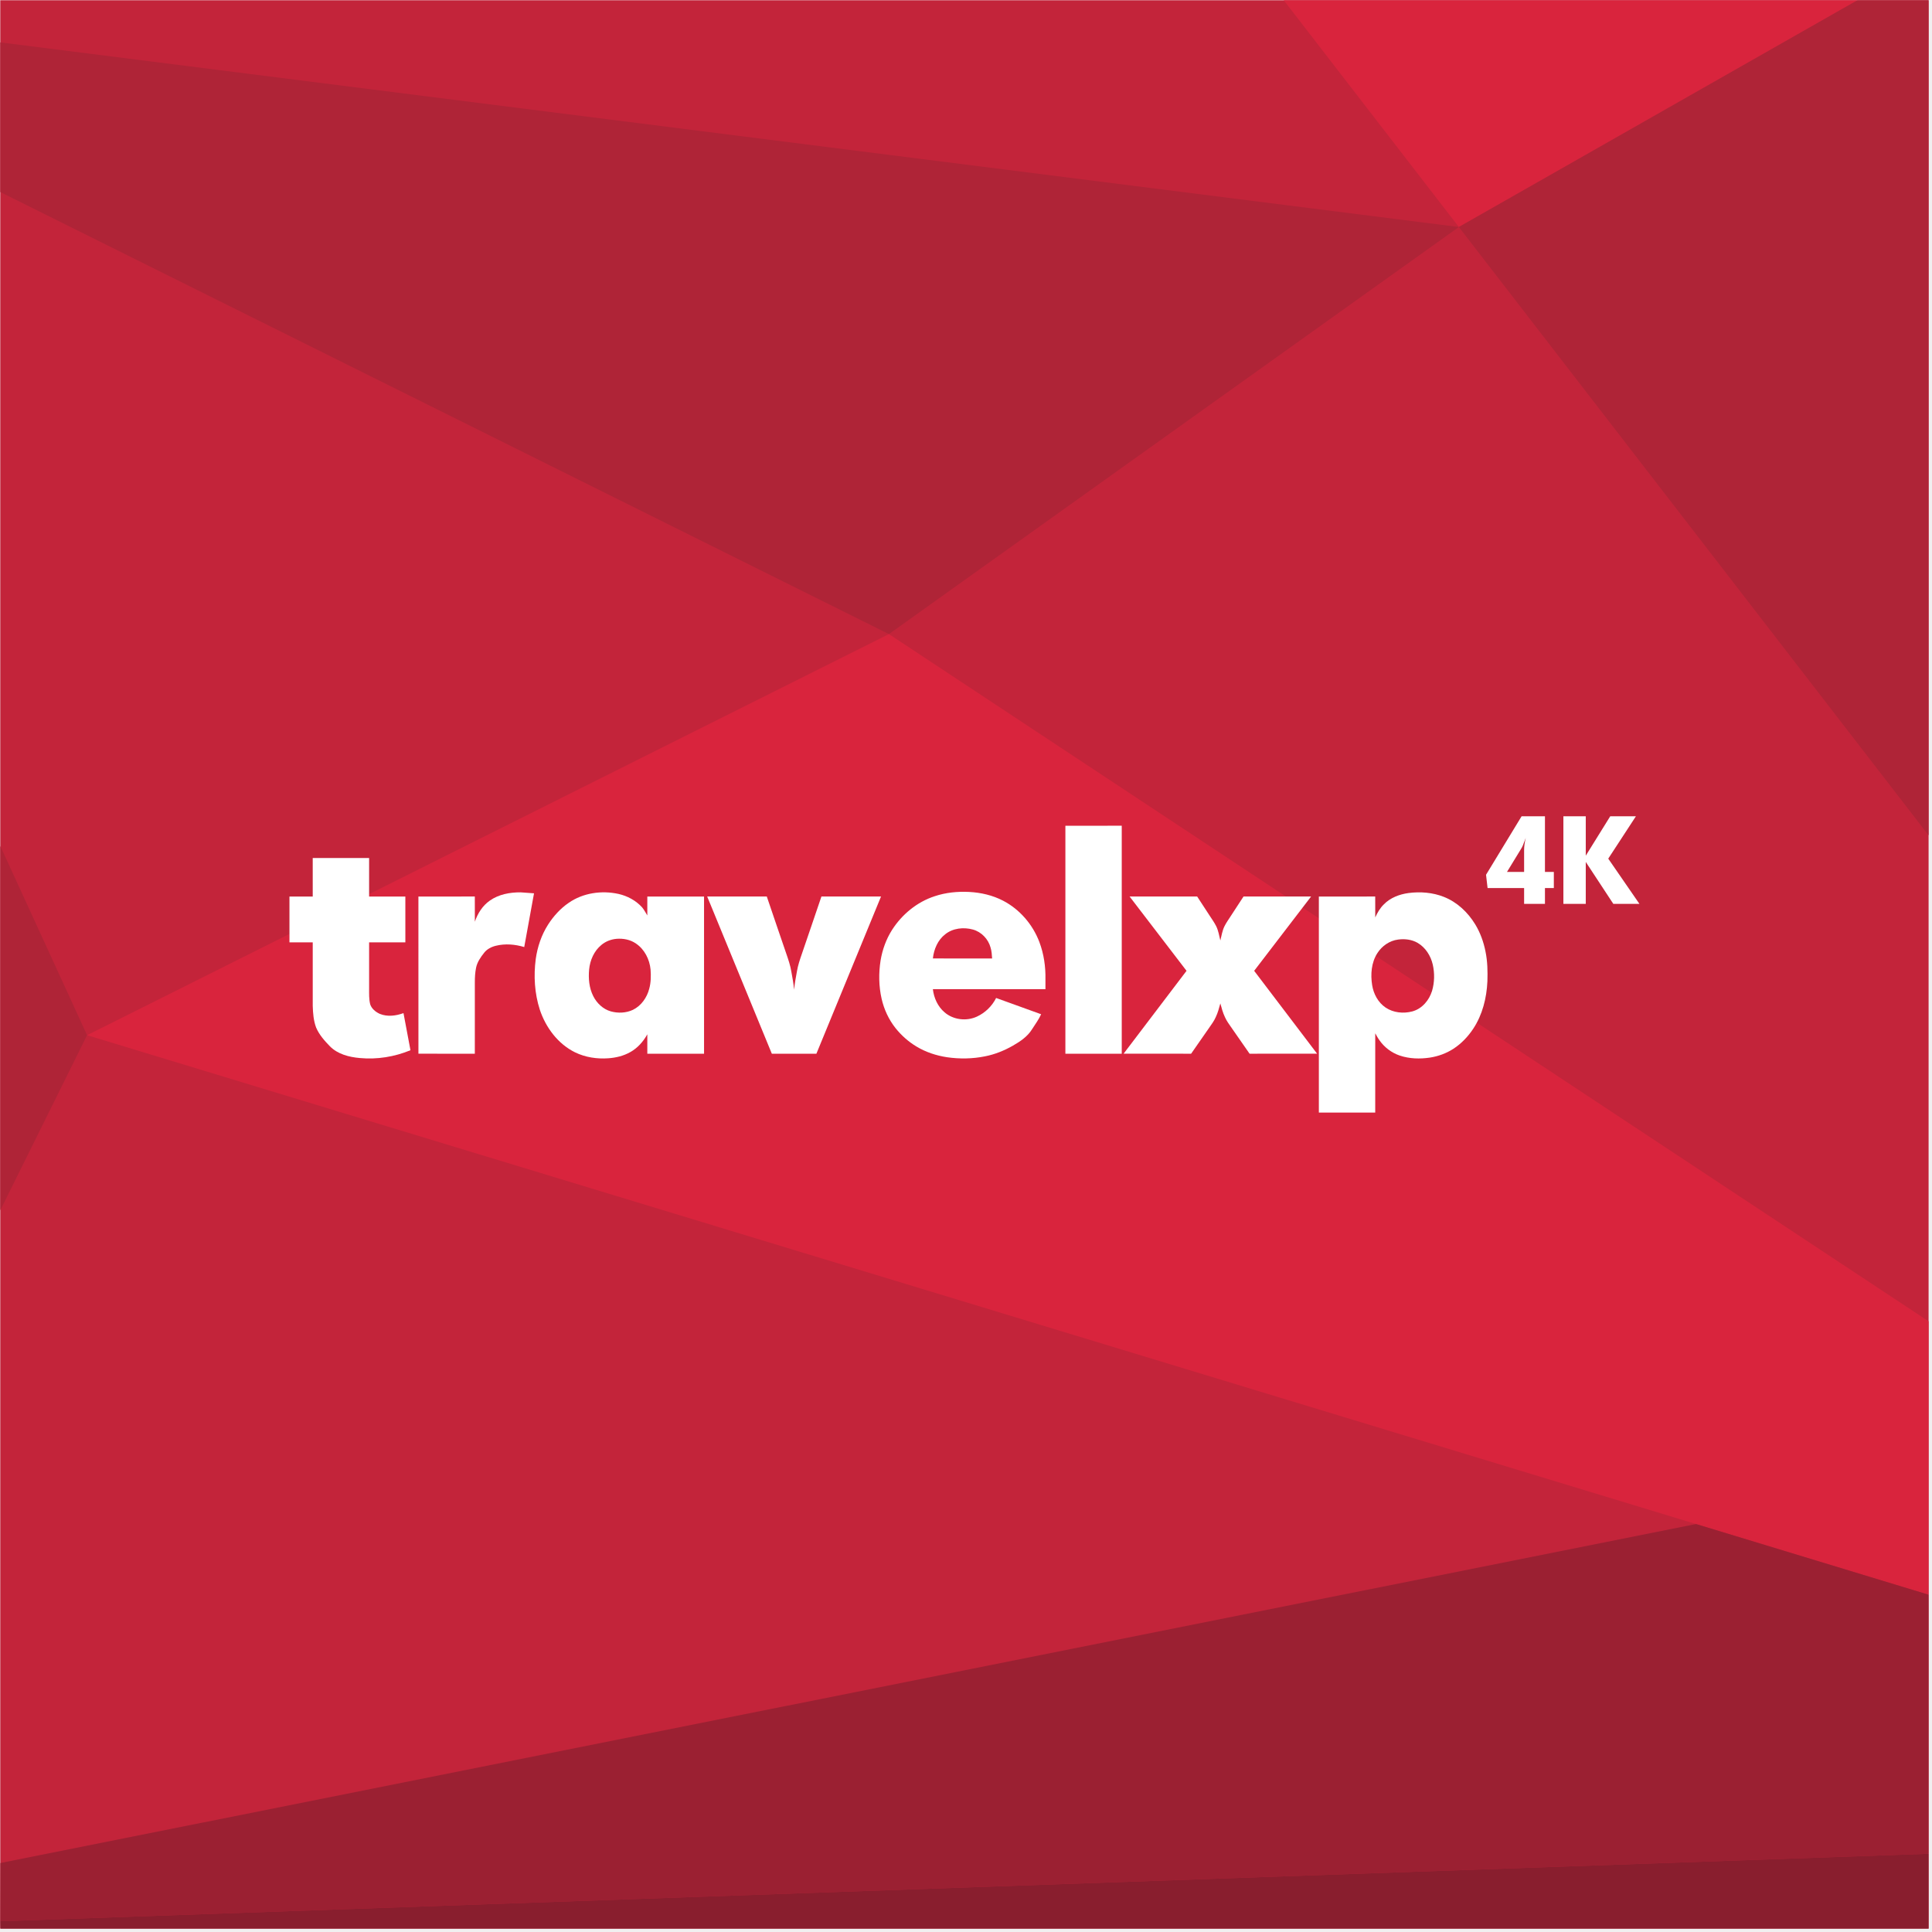
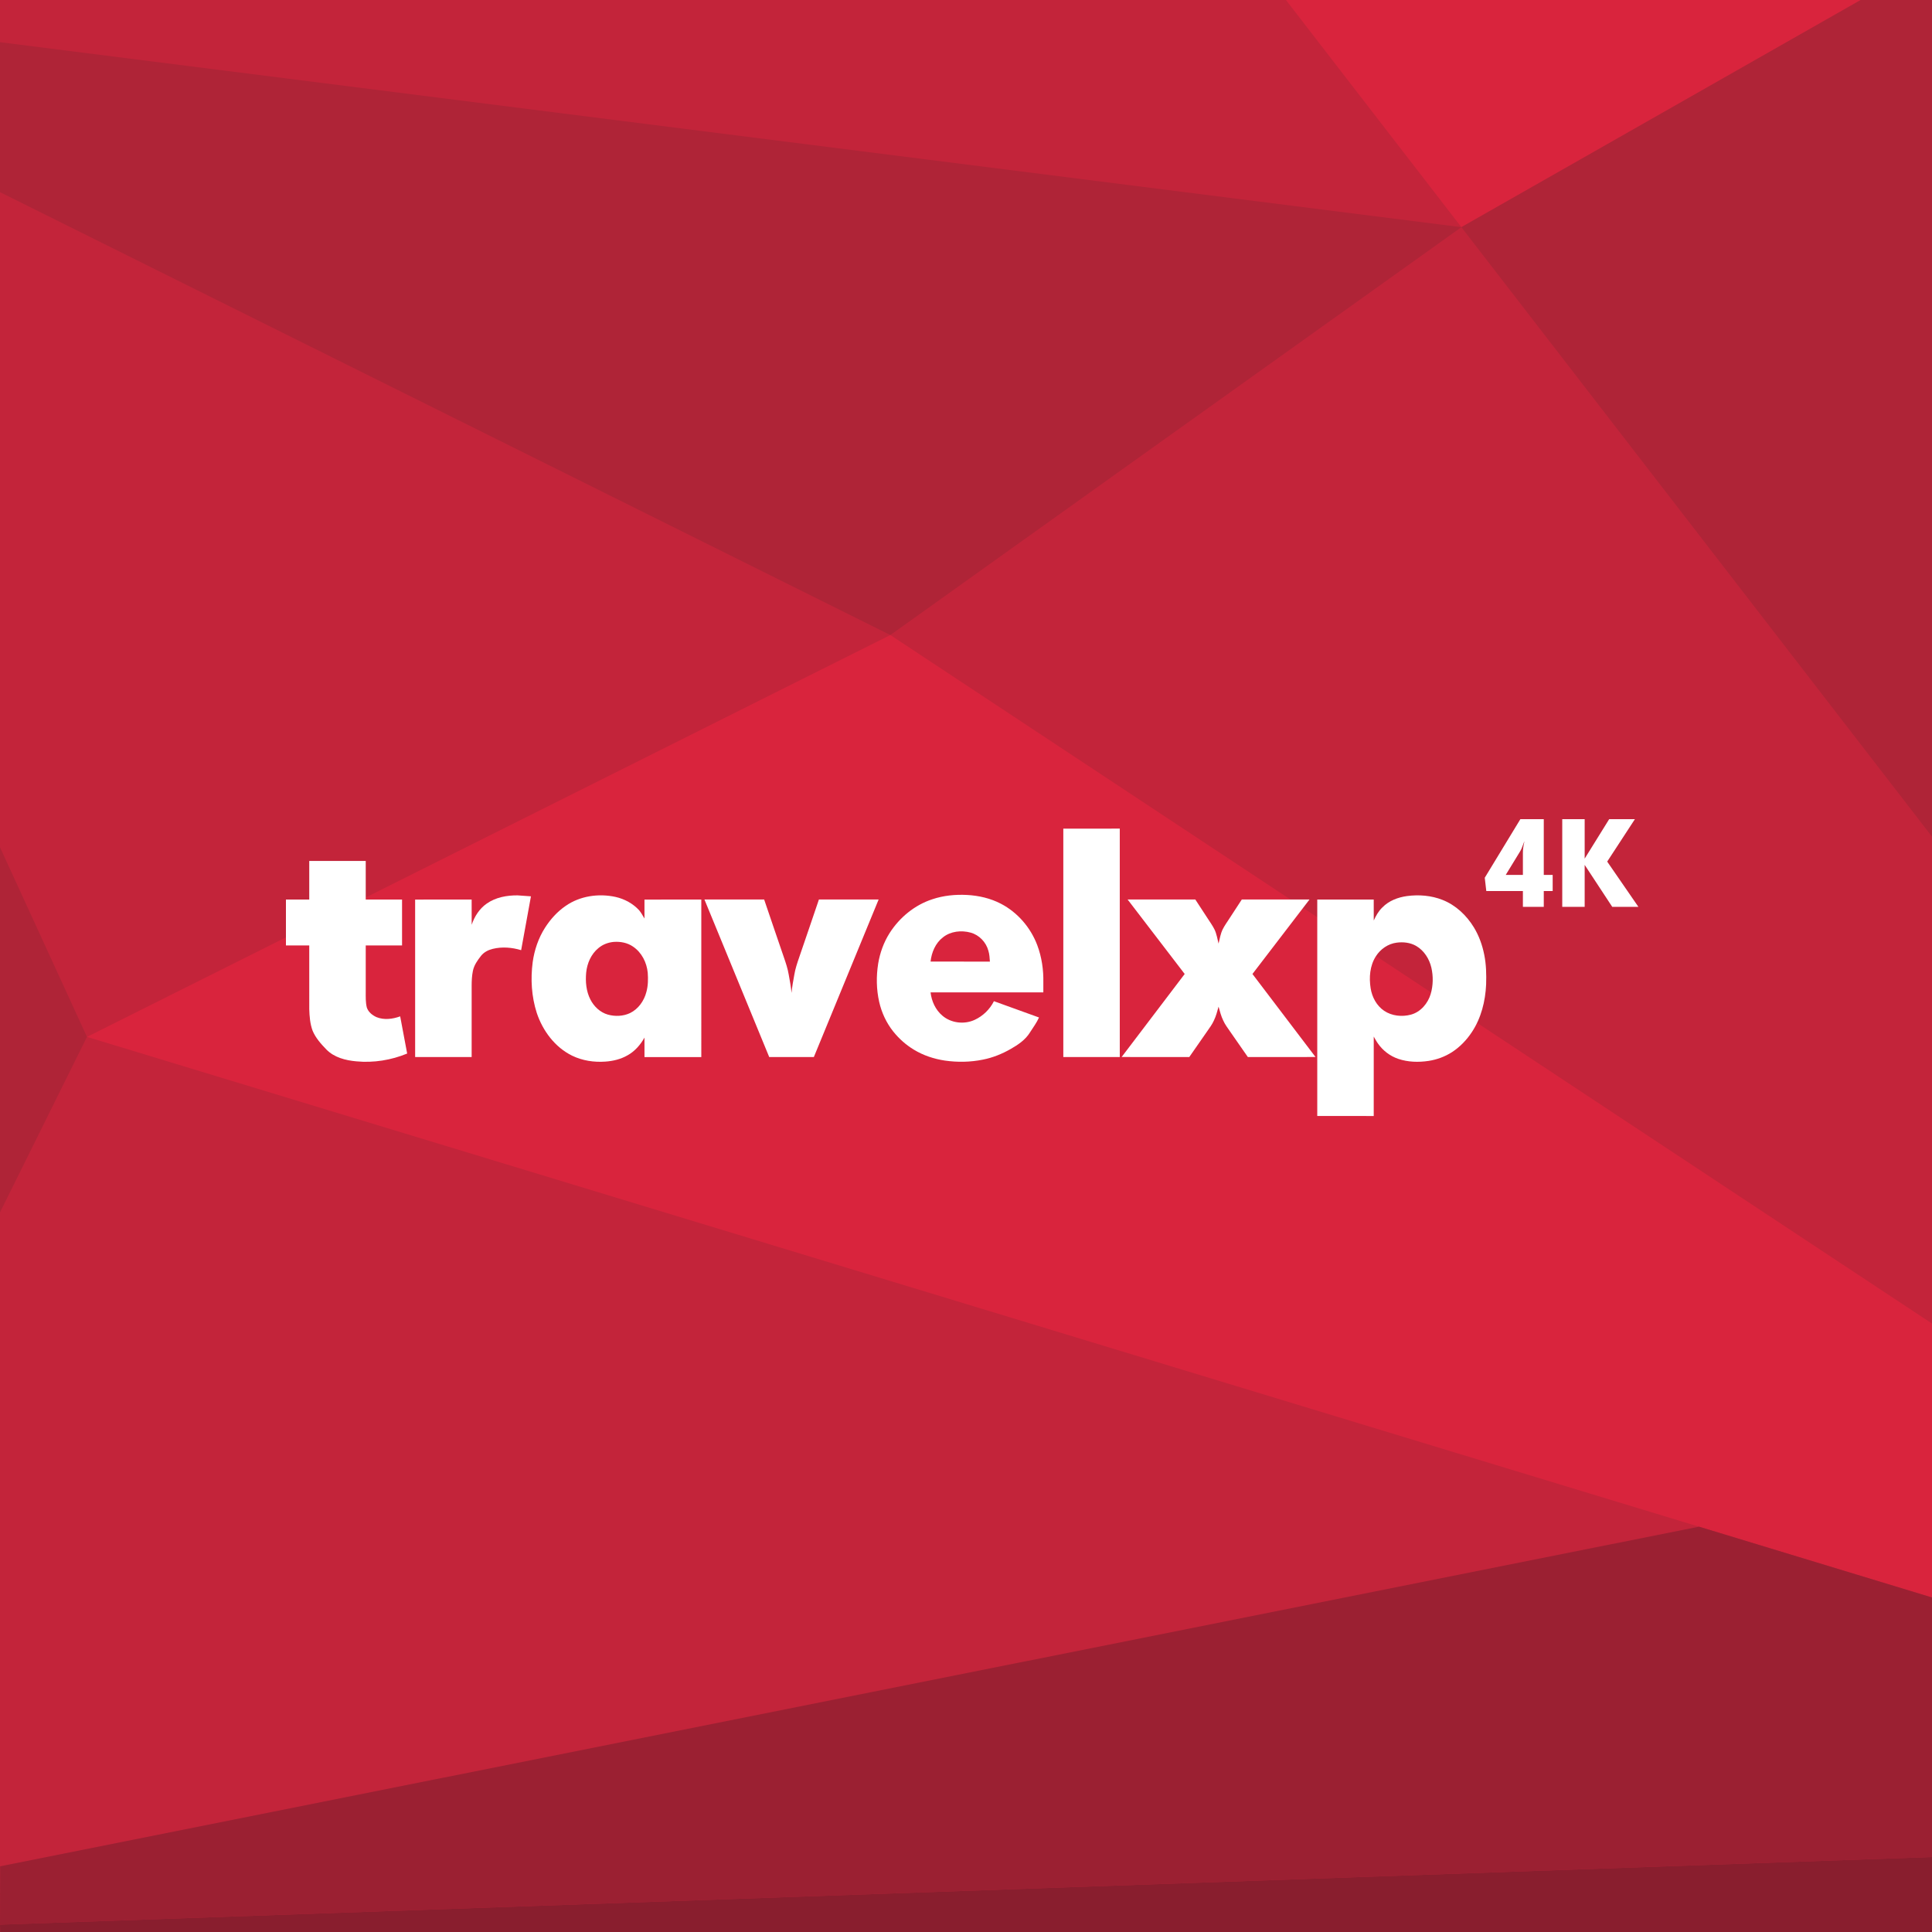
- <svg xmlns="http://www.w3.org/2000/svg" width="284" height="284" viewBox="0 0 284 284" fill="none">
-   <g clip-path="url(#clip0_52_2)">
-     <path d="M283.5 0.04H0.04V283.5H283.5V0.04Z" fill="#C3243A" />
-     <path d="M130.67 93.21L214.45 33.37L0.04 6.23V28.23L130.67 93.21Z" fill="#AF2437" />
-     <path d="M214.45 33.37L188.71 0.04H273.04L214.45 33.37Z" fill="#D9243D" />
-     <path d="M214.45 33.37L273.04 0.04H283.5V122.79L214.45 33.37Z" fill="#AF2437" />
-     <path d="M130.67 93.21L12.8 152.17L283.5 234.42V194.23L130.67 93.21Z" fill="#D9243D" />
-     <path d="M249.32 224.03L283.5 234.42V272.5L0.04 282.42L0.06 273.86L249.32 224.03Z" fill="#9B2032" />
-     <path d="M283.5 272.5V283.5H0.06L0.04 282.42L283.5 272.5Z" fill="#891E2E" />
-     <path d="M12.8 152.17L0.04 124.35V177.92L12.8 152.17Z" fill="#AF2437" />
-     <g clip-path="url(#clip1_52_2)">
-       <path d="M156.61 121.383L164.894 121.381L164.895 154.898H156.609L156.61 121.383Z" fill="white" />
-       <path d="M45.97 126.126H54.258V131.789H59.586L59.587 138.522L54.258 138.523V145.336C54.258 146.1 54.231 146.877 54.416 147.626C54.629 148.288 55.221 148.762 55.836 149.039C56.95 149.494 58.209 149.327 59.312 148.927L60.337 154.382C57.992 155.352 55.417 155.769 52.888 155.528C51.307 155.391 49.631 154.962 48.487 153.793C47.695 152.977 46.916 152.104 46.467 151.045C46.088 150.032 46.005 148.933 45.972 147.86L45.971 138.524L42.55 138.523V131.789L45.971 131.788L45.97 126.126Z" fill="white" />
-       <path d="M137.401 131.741C139.027 131.197 140.763 131.026 142.47 131.114C144.195 131.205 145.92 131.601 147.458 132.404C149.907 133.679 151.82 135.91 152.79 138.488C153.443 140.227 153.716 142.096 153.678 143.95C153.678 144.435 153.677 144.92 153.678 145.406L137.131 145.407C137.28 146.695 137.851 147.969 138.856 148.815C140.14 149.926 142.083 150.147 143.611 149.436C144.821 148.876 145.833 147.894 146.428 146.7L153.044 149.092C152.696 149.868 152.181 150.553 151.727 151.269C151.065 152.36 149.975 153.094 148.888 153.714C147.613 154.442 146.235 154.998 144.791 155.279C142.961 155.65 141.068 155.679 139.222 155.413C137.631 155.173 136.069 154.659 134.69 153.82C133.524 153.116 132.491 152.197 131.642 151.132C130.644 149.873 129.952 148.382 129.596 146.817C129.176 144.973 129.149 143.048 129.445 141.183C129.706 139.604 130.261 138.068 131.117 136.713C132.577 134.42 134.802 132.584 137.4 131.742M138.942 137.339C137.846 138.18 137.278 139.547 137.131 140.89L145.839 140.892C145.8 140.354 145.774 139.811 145.612 139.292C145.276 138.039 144.268 136.984 143.011 136.639C141.647 136.265 140.066 136.431 138.942 137.339V137.339Z" fill="white" />
-       <path d="M72.005 132.386C73.313 131.46 74.961 131.161 76.536 131.173C77.19 131.223 77.845 131.258 78.499 131.315L77.061 139.215C75.717 138.808 74.265 138.686 72.893 139.024C72.236 139.183 71.597 139.509 71.172 140.047C70.651 140.706 70.148 141.424 69.98 142.263C69.837 142.969 69.8 143.693 69.8 144.412L69.798 154.897L61.508 154.892L61.506 131.791L69.797 131.786L69.802 135.486C70.216 134.271 70.937 133.127 72.004 132.386H72.005Z" fill="white" />
-       <path d="M83.584 132.724C85.691 131.251 88.43 130.861 90.913 131.404C92.229 131.702 93.474 132.37 94.385 133.374C94.688 133.741 94.908 134.165 95.155 134.569V131.791L103.493 131.789L103.494 154.9L95.155 154.899V152.042C94.562 153.107 93.729 154.059 92.653 154.654C91.666 155.218 90.534 155.489 89.405 155.565C87.748 155.684 86.043 155.426 84.54 154.696C82.017 153.459 80.223 151.043 79.349 148.414C78.58 146.024 78.428 143.456 78.753 140.974C79.004 139.185 79.595 137.433 80.571 135.908C81.365 134.672 82.369 133.556 83.584 132.724ZM90.627 138.005C89.816 138.078 89.022 138.382 88.398 138.909C87.325 139.787 86.735 141.143 86.601 142.503C86.478 143.833 86.596 145.232 87.212 146.437C87.735 147.478 88.655 148.348 89.789 148.671C90.85 148.964 92.028 148.917 93.031 148.447C94.258 147.853 95.105 146.64 95.437 145.339C95.689 144.42 95.702 143.454 95.632 142.51C95.484 141.02 94.748 139.553 93.491 138.703C92.663 138.121 91.622 137.925 90.627 138.005Z" fill="white" />
-       <path d="M207.042 131.275C208.785 131.045 210.601 131.188 212.244 131.839C214.185 132.602 215.772 134.104 216.848 135.869C217.599 137.101 218.092 138.478 218.369 139.891C218.663 141.327 218.692 142.798 218.645 144.259C218.533 146.7 217.921 149.17 216.559 151.225C215.791 152.39 214.803 153.422 213.629 154.181C212.595 154.846 211.416 155.274 210.203 155.463C208.722 155.684 207.174 155.646 205.747 155.16C204.553 154.754 203.503 153.954 202.78 152.922C202.542 152.598 202.358 152.239 202.157 151.893L202.155 163.546L193.869 163.545V131.789L202.153 131.787L202.159 134.857C202.476 134.161 202.862 133.479 203.42 132.945C204.371 131.963 205.71 131.457 207.042 131.275M205.515 138.114C204.262 138.274 203.14 139.053 202.469 140.111C201.579 141.492 201.449 143.229 201.704 144.817C201.909 146.111 202.581 147.367 203.682 148.11C204.819 148.875 206.302 149.025 207.609 148.675C209.042 148.287 210.1 147.027 210.515 145.637C210.878 144.391 210.898 143.052 210.613 141.788C210.314 140.495 209.543 139.273 208.381 138.595C207.52 138.099 206.487 137.982 205.515 138.114Z" fill="white" />
-       <path d="M103.954 131.781L103.955 131.783H103.954L113.458 154.895H120.008L129.511 131.783H129.511L129.511 131.781H120.75C119.801 134.606 118.823 137.421 117.864 140.243C117.576 141.079 117.29 141.921 117.146 142.797C116.981 143.69 116.818 144.583 116.733 145.487C116.648 144.583 116.485 143.69 116.32 142.797C116.176 141.921 115.89 141.079 115.602 140.243C114.643 137.421 113.664 134.606 112.716 131.781H103.954Z" fill="white" />
-       <path d="M166.045 131.781L174.418 142.709L165.166 154.89L175.038 154.894L175.039 154.892H175.093C175.972 153.624 176.857 152.359 177.737 151.091C178.087 150.588 178.458 150.093 178.707 149.529C179.02 148.884 179.198 148.19 179.388 147.502C179.579 148.19 179.757 148.884 180.07 149.529C180.319 150.093 180.69 150.588 181.04 151.091C181.92 152.359 182.805 153.624 183.684 154.892H183.738L183.739 154.894L193.611 154.89L184.359 142.709L192.732 131.781H182.798C182.19 132.721 181.573 133.655 180.963 134.594C180.635 135.111 180.268 135.605 179.996 136.155C179.67 136.812 179.567 137.544 179.388 138.248C179.21 137.544 179.106 136.812 178.781 136.155C178.509 135.605 178.142 135.111 177.813 134.594C177.203 133.655 176.587 132.721 175.978 131.781H166.057L166.045 131.781Z" fill="white" />
-       <path d="M227.105 128.17V119.994H223.67L218.445 128.589L218.671 130.54H224.041V132.863H227.105V130.54H228.411V128.17H227.105ZM224.041 124.929V128.17H221.525L223.574 124.816C223.67 124.655 223.766 124.493 223.848 124.3C223.929 124.106 224.074 123.735 224.284 123.171C224.123 123.832 224.041 124.412 224.041 124.929Z" fill="white" />
-       <path d="M229.814 119.994H233.104V125.783L236.7 119.994H240.474L236.41 126.219L240.99 132.863H237.152L233.104 126.703V132.863H229.814V119.994Z" fill="white" />
-     </g>
+ <svg xmlns="http://www.w3.org/2000/svg" width="250" height="250" viewBox="0 0 250 250" fill="none">
+   <g clip-path="url(#clip0_58_49)">
+     <path d="M250 0H0V250H250V0Z" fill="#C3243A" />
+     <path d="M115.21 82.172L189.101 29.396L0 5.459V24.862L115.21 82.172Z" fill="#AF2437" />
+     <path d="M189.101 29.396L166.399 0H240.775L189.101 29.396Z" fill="#D9243D" />
+     <path d="M189.101 29.396L240.775 0H250V108.26L189.101 29.396Z" fill="#AF2437" />
+     <path d="M115.21 82.172L11.254 134.172L250 206.714V171.268L115.21 82.172Z" fill="#D9243D" />
+     <path d="M219.855 197.55L250 206.713V240.298L0 249.047L0.018 241.498L219.855 197.55Z" fill="#9B2032" />
+     <path d="M250 240.298V250H0.018L0 249.048L250 240.298Z" fill="#891E2E" />
+     <path d="M11.254 134.172L0 109.636V156.883L11.254 134.172Z" fill="#AF2437" />
+     <path d="M137.592 107.225L144.898 107.223L144.899 136.783H137.592L137.592 107.225Z" fill="white" />
+     <path d="M40.017 111.408H47.326V116.402H52.025L52.025 122.34L47.326 122.341V128.35C47.326 129.024 47.302 129.709 47.466 130.369C47.653 130.954 48.175 131.371 48.718 131.616C49.7 132.017 50.81 131.869 51.783 131.517L52.687 136.328C50.619 137.183 48.348 137.551 46.118 137.338C44.724 137.217 43.245 136.839 42.236 135.808C41.538 135.089 40.85 134.319 40.455 133.385C40.121 132.491 40.047 131.522 40.018 130.576L40.017 122.342L37 122.341V116.402L40.017 116.401L40.017 111.408Z" fill="white" />
+     <path d="M120.652 116.36C122.086 115.881 123.617 115.729 125.123 115.807C126.644 115.887 128.166 116.237 129.522 116.945C131.682 118.069 133.368 120.037 134.224 122.31C134.8 123.844 135.041 125.493 135.007 127.127C135.007 127.555 135.007 127.983 135.007 128.411L120.414 128.412C120.546 129.549 121.049 130.672 121.935 131.418C123.068 132.398 124.781 132.593 126.129 131.966C127.196 131.472 128.088 130.606 128.614 129.553L134.448 131.662C134.142 132.347 133.687 132.951 133.286 133.582C132.703 134.544 131.742 135.191 130.783 135.738C129.659 136.381 128.444 136.871 127.17 137.119C125.556 137.446 123.887 137.471 122.258 137.237C120.855 137.025 119.477 136.572 118.262 135.832C117.233 135.211 116.322 134.4 115.574 133.461C114.693 132.351 114.083 131.036 113.769 129.656C113.398 128.029 113.375 126.332 113.636 124.687C113.866 123.294 114.355 121.94 115.111 120.745C116.398 118.723 118.36 117.104 120.652 116.361M122.011 121.297C121.045 122.038 120.543 123.244 120.414 124.429L128.094 124.431C128.059 123.956 128.036 123.477 127.894 123.019C127.597 121.914 126.708 120.984 125.6 120.68C124.397 120.35 123.003 120.497 122.011 121.297V121.297Z" fill="white" />
+     <path d="M62.977 116.929C64.131 116.112 65.584 115.849 66.973 115.86C67.55 115.903 68.128 115.934 68.704 115.984L67.436 122.952C66.251 122.592 64.971 122.485 63.76 122.783C63.181 122.924 62.617 123.21 62.243 123.686C61.784 124.267 61.34 124.9 61.191 125.639C61.065 126.263 61.032 126.901 61.032 127.535L61.031 136.782L53.72 136.777L53.718 116.404L61.03 116.4L61.035 119.663C61.399 118.591 62.036 117.583 62.977 116.929H62.977Z" fill="white" />
+     <path d="M73.19 117.227C75.048 115.928 77.463 115.584 79.654 116.063C80.814 116.326 81.912 116.915 82.715 117.8C82.983 118.124 83.177 118.498 83.394 118.855V116.404L90.748 116.402L90.749 136.785L83.395 136.784V134.264C82.872 135.203 82.137 136.043 81.188 136.567C80.317 137.065 79.319 137.304 78.324 137.371C76.862 137.476 75.358 137.249 74.033 136.605C71.808 135.514 70.226 133.383 69.455 131.064C68.777 128.956 68.642 126.692 68.929 124.503C69.15 122.925 69.672 121.38 70.533 120.035C71.233 118.945 72.118 117.961 73.19 117.227ZM79.402 121.884C78.686 121.949 77.986 122.217 77.436 122.682C76.49 123.456 75.969 124.652 75.851 125.852C75.742 127.024 75.847 128.258 76.389 129.321C76.851 130.239 77.662 131.007 78.663 131.291C79.598 131.55 80.637 131.508 81.522 131.093C82.604 130.57 83.351 129.5 83.644 128.352C83.866 127.542 83.877 126.69 83.816 125.858C83.685 124.544 83.035 123.25 81.927 122.5C81.197 121.987 80.279 121.814 79.402 121.884Z" fill="white" />
+     <path d="M182.071 115.949C183.608 115.746 185.21 115.872 186.659 116.447C188.37 117.119 189.77 118.444 190.719 120.001C191.381 121.087 191.816 122.301 192.061 123.547C192.32 124.814 192.345 126.112 192.304 127.4C192.205 129.552 191.665 131.731 190.464 133.543C189.787 134.571 188.916 135.481 187.88 136.15C186.968 136.737 185.929 137.115 184.859 137.281C183.553 137.476 182.187 137.442 180.929 137.014C179.875 136.656 178.949 135.951 178.312 135.04C178.102 134.754 177.94 134.438 177.762 134.132L177.76 144.41L170.453 144.409V116.403L177.759 116.401L177.764 119.109C178.044 118.494 178.384 117.893 178.876 117.422C179.715 116.556 180.896 116.11 182.071 115.949M180.724 121.98C179.619 122.122 178.63 122.808 178.038 123.742C177.253 124.96 177.138 126.492 177.363 127.892C177.543 129.034 178.137 130.141 179.107 130.797C180.11 131.471 181.418 131.603 182.57 131.295C183.834 130.952 184.768 129.841 185.134 128.615C185.454 127.516 185.472 126.335 185.22 125.221C184.957 124.08 184.276 123.003 183.252 122.405C182.492 121.967 181.581 121.864 180.724 121.98Z" fill="white" />
+     <path d="M91.154 116.396L91.155 116.397H91.154L99.536 136.78H105.312L113.694 116.397H113.693L113.694 116.396H105.967C105.13 118.886 104.268 121.37 103.422 123.858C103.168 124.595 102.915 125.338 102.788 126.111C102.643 126.898 102.499 127.686 102.424 128.483C102.35 127.686 102.205 126.898 102.06 126.111C101.933 125.338 101.681 124.595 101.427 123.858C100.581 121.369 99.718 118.886 98.881 116.396H91.154Z" fill="white" />
+     <path d="M145.914 116.396L153.298 126.033L145.139 136.776L153.845 136.78L153.846 136.778H153.894C154.669 135.659 155.449 134.544 156.225 133.426C156.534 132.982 156.861 132.545 157.081 132.048C157.357 131.479 157.514 130.866 157.682 130.261C157.85 130.866 158.007 131.479 158.283 132.048C158.503 132.545 158.83 132.982 159.138 133.426C159.914 134.544 160.695 135.659 161.47 136.778H161.518L161.518 136.78L170.226 136.776L162.066 126.033L169.45 116.395H160.689C160.153 117.224 159.609 118.048 159.071 118.876C158.781 119.332 158.457 119.768 158.217 120.253C157.93 120.832 157.839 121.478 157.682 122.099C157.524 121.478 157.433 120.832 157.146 120.253C156.906 119.768 156.582 119.332 156.293 118.876C155.755 118.048 155.211 117.224 154.674 116.395H145.924L145.914 116.396Z" fill="white" />
+     <path d="M199.764 113.211V106H196.735L192.127 113.58L192.326 115.301H197.062V117.349H199.764V115.301H200.916V113.211H199.764ZM197.062 110.352V113.211H194.843L196.65 110.253C196.735 110.11 196.82 109.968 196.892 109.798C196.963 109.626 197.091 109.299 197.276 108.802C197.134 109.385 197.062 109.897 197.062 110.352Z" fill="white" />
+     <path d="M202.154 106H205.056V111.106L208.227 106H211.555L207.971 111.49L212.01 117.349H208.625L205.056 111.916V117.349H202.154V106Z" fill="white" />
  </g>
  <defs>
-     <clipPath id="clip0_52_2">
-       <rect width="283.46" height="283.46" fill="white" transform="translate(0.0400391 0.0400085)" />
-     </clipPath>
-     <clipPath id="clip1_52_2">
-       <rect width="198.44" height="43.552" fill="white" transform="translate(42.5498 119.994)" />
+     <clipPath id="clip0_58_49">
+       <rect width="250" height="250" fill="white" />
    </clipPath>
  </defs>
</svg>
